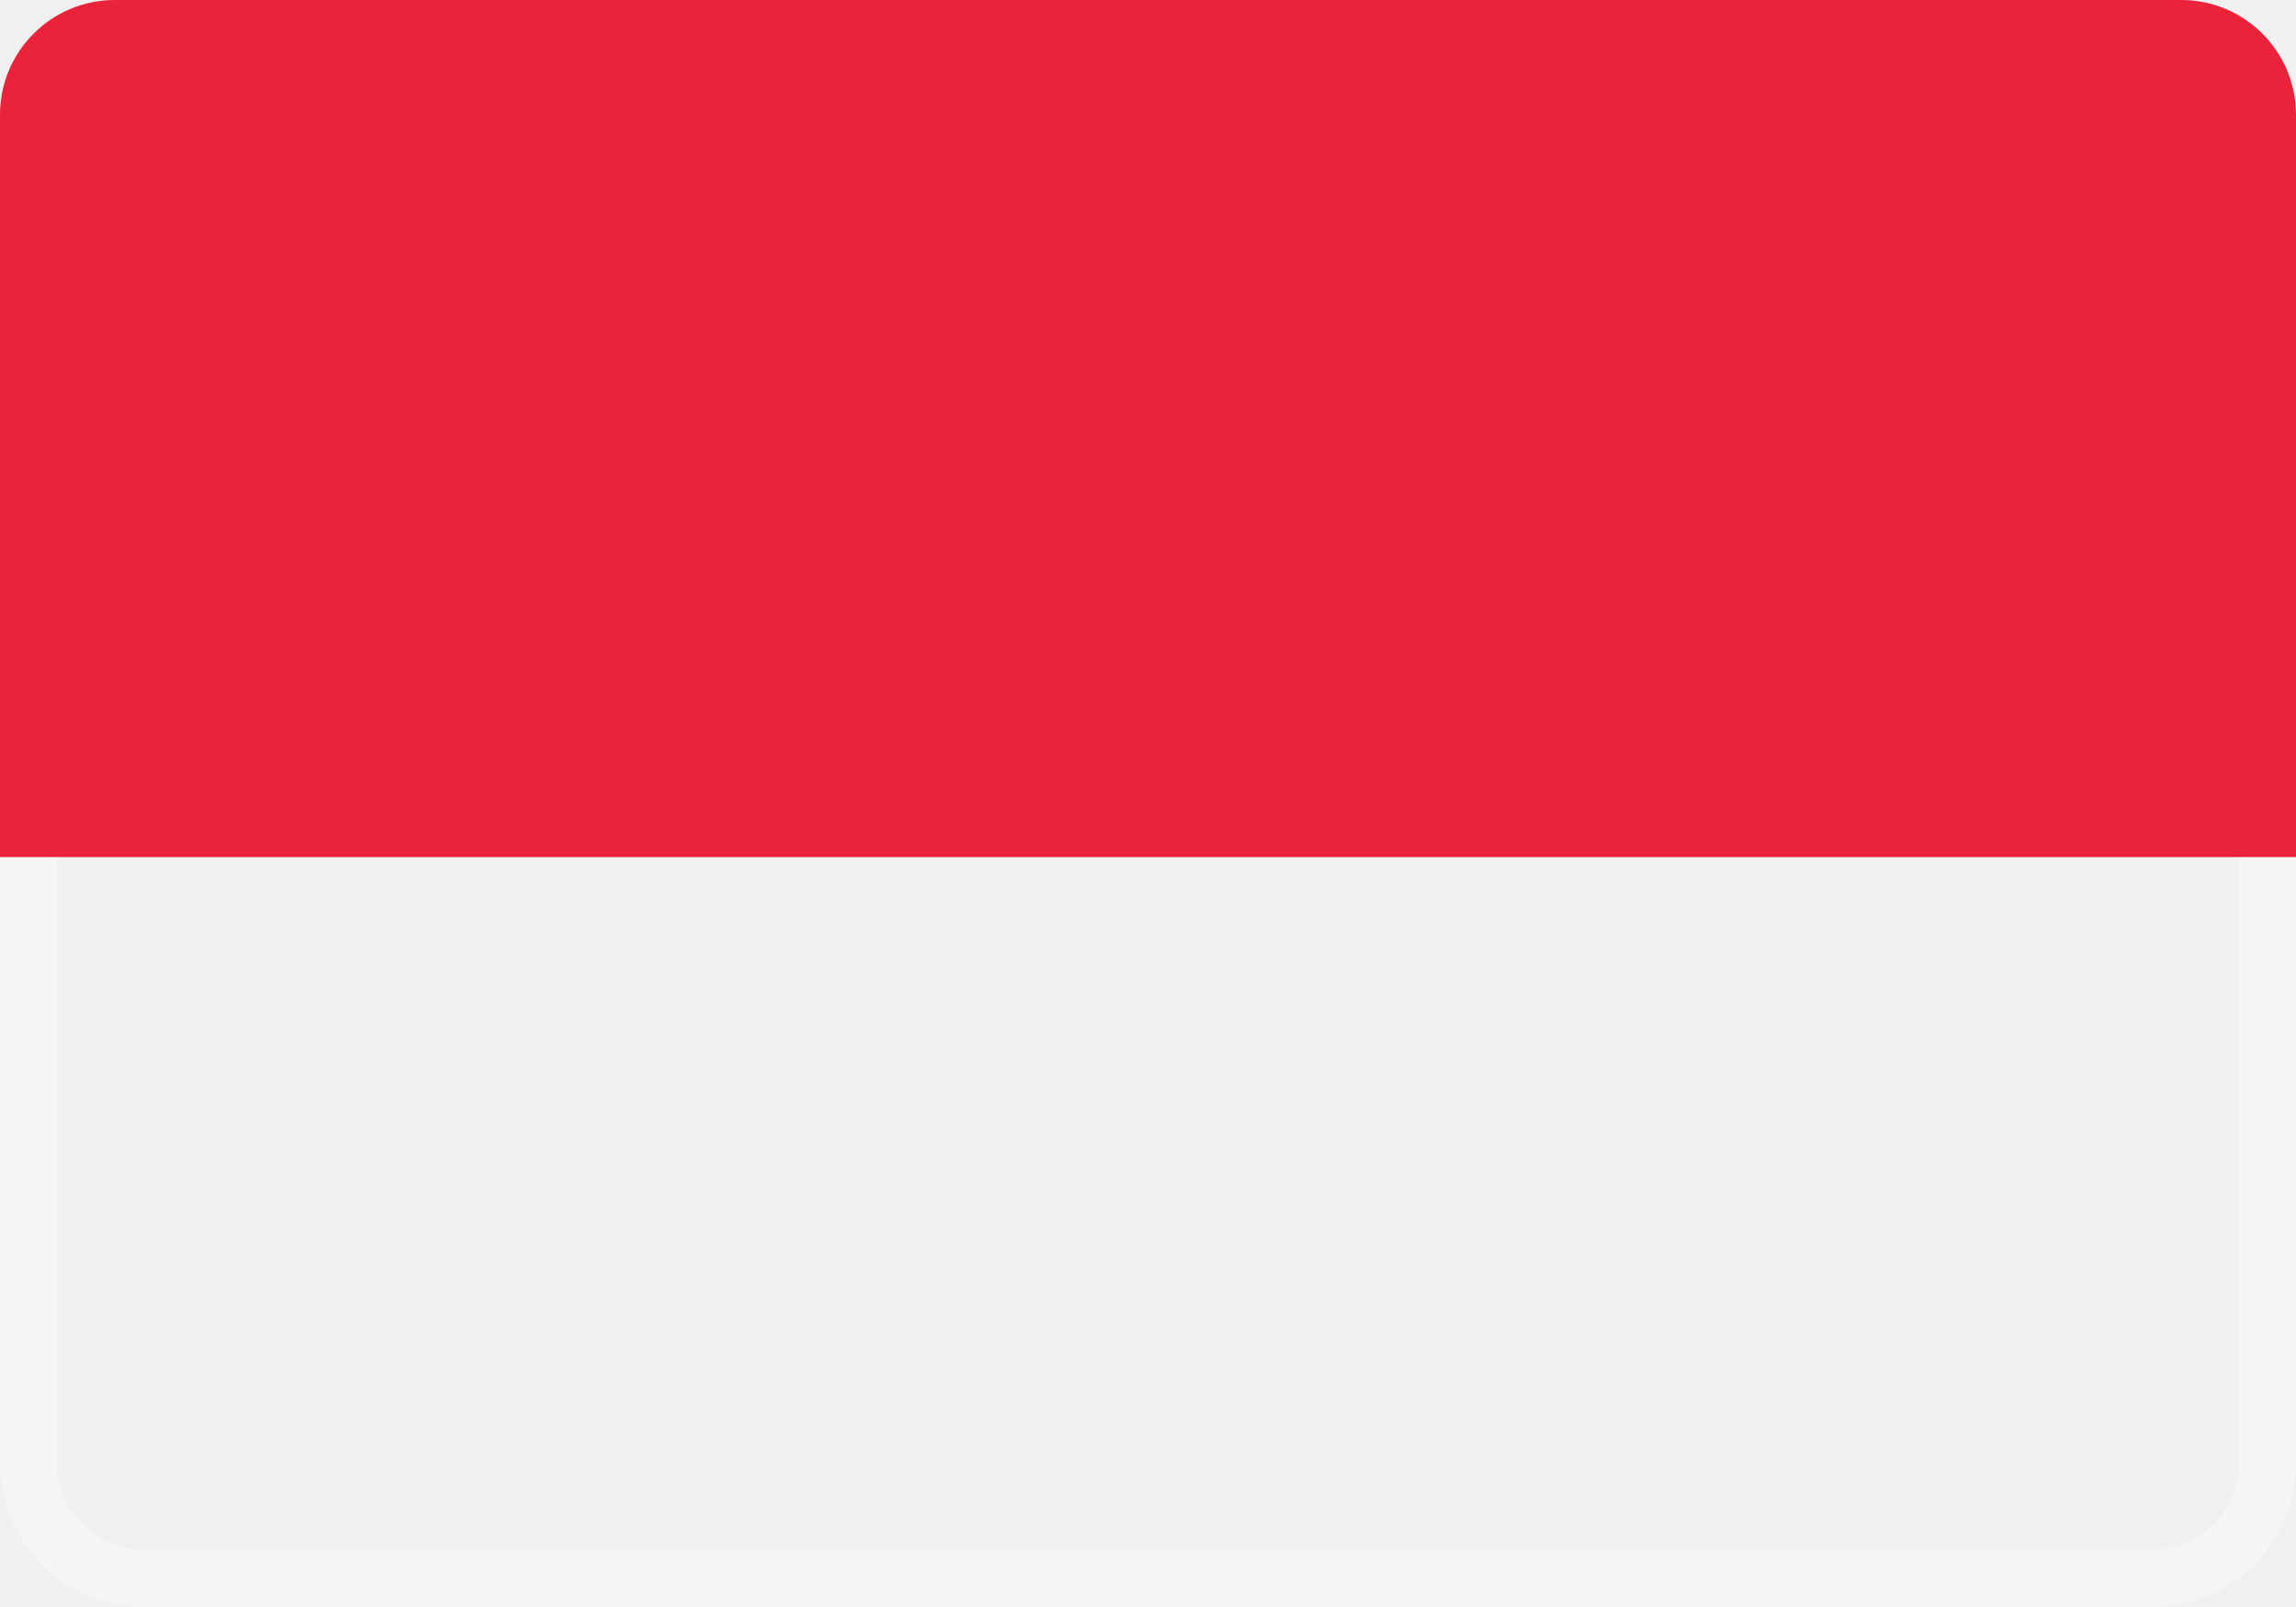
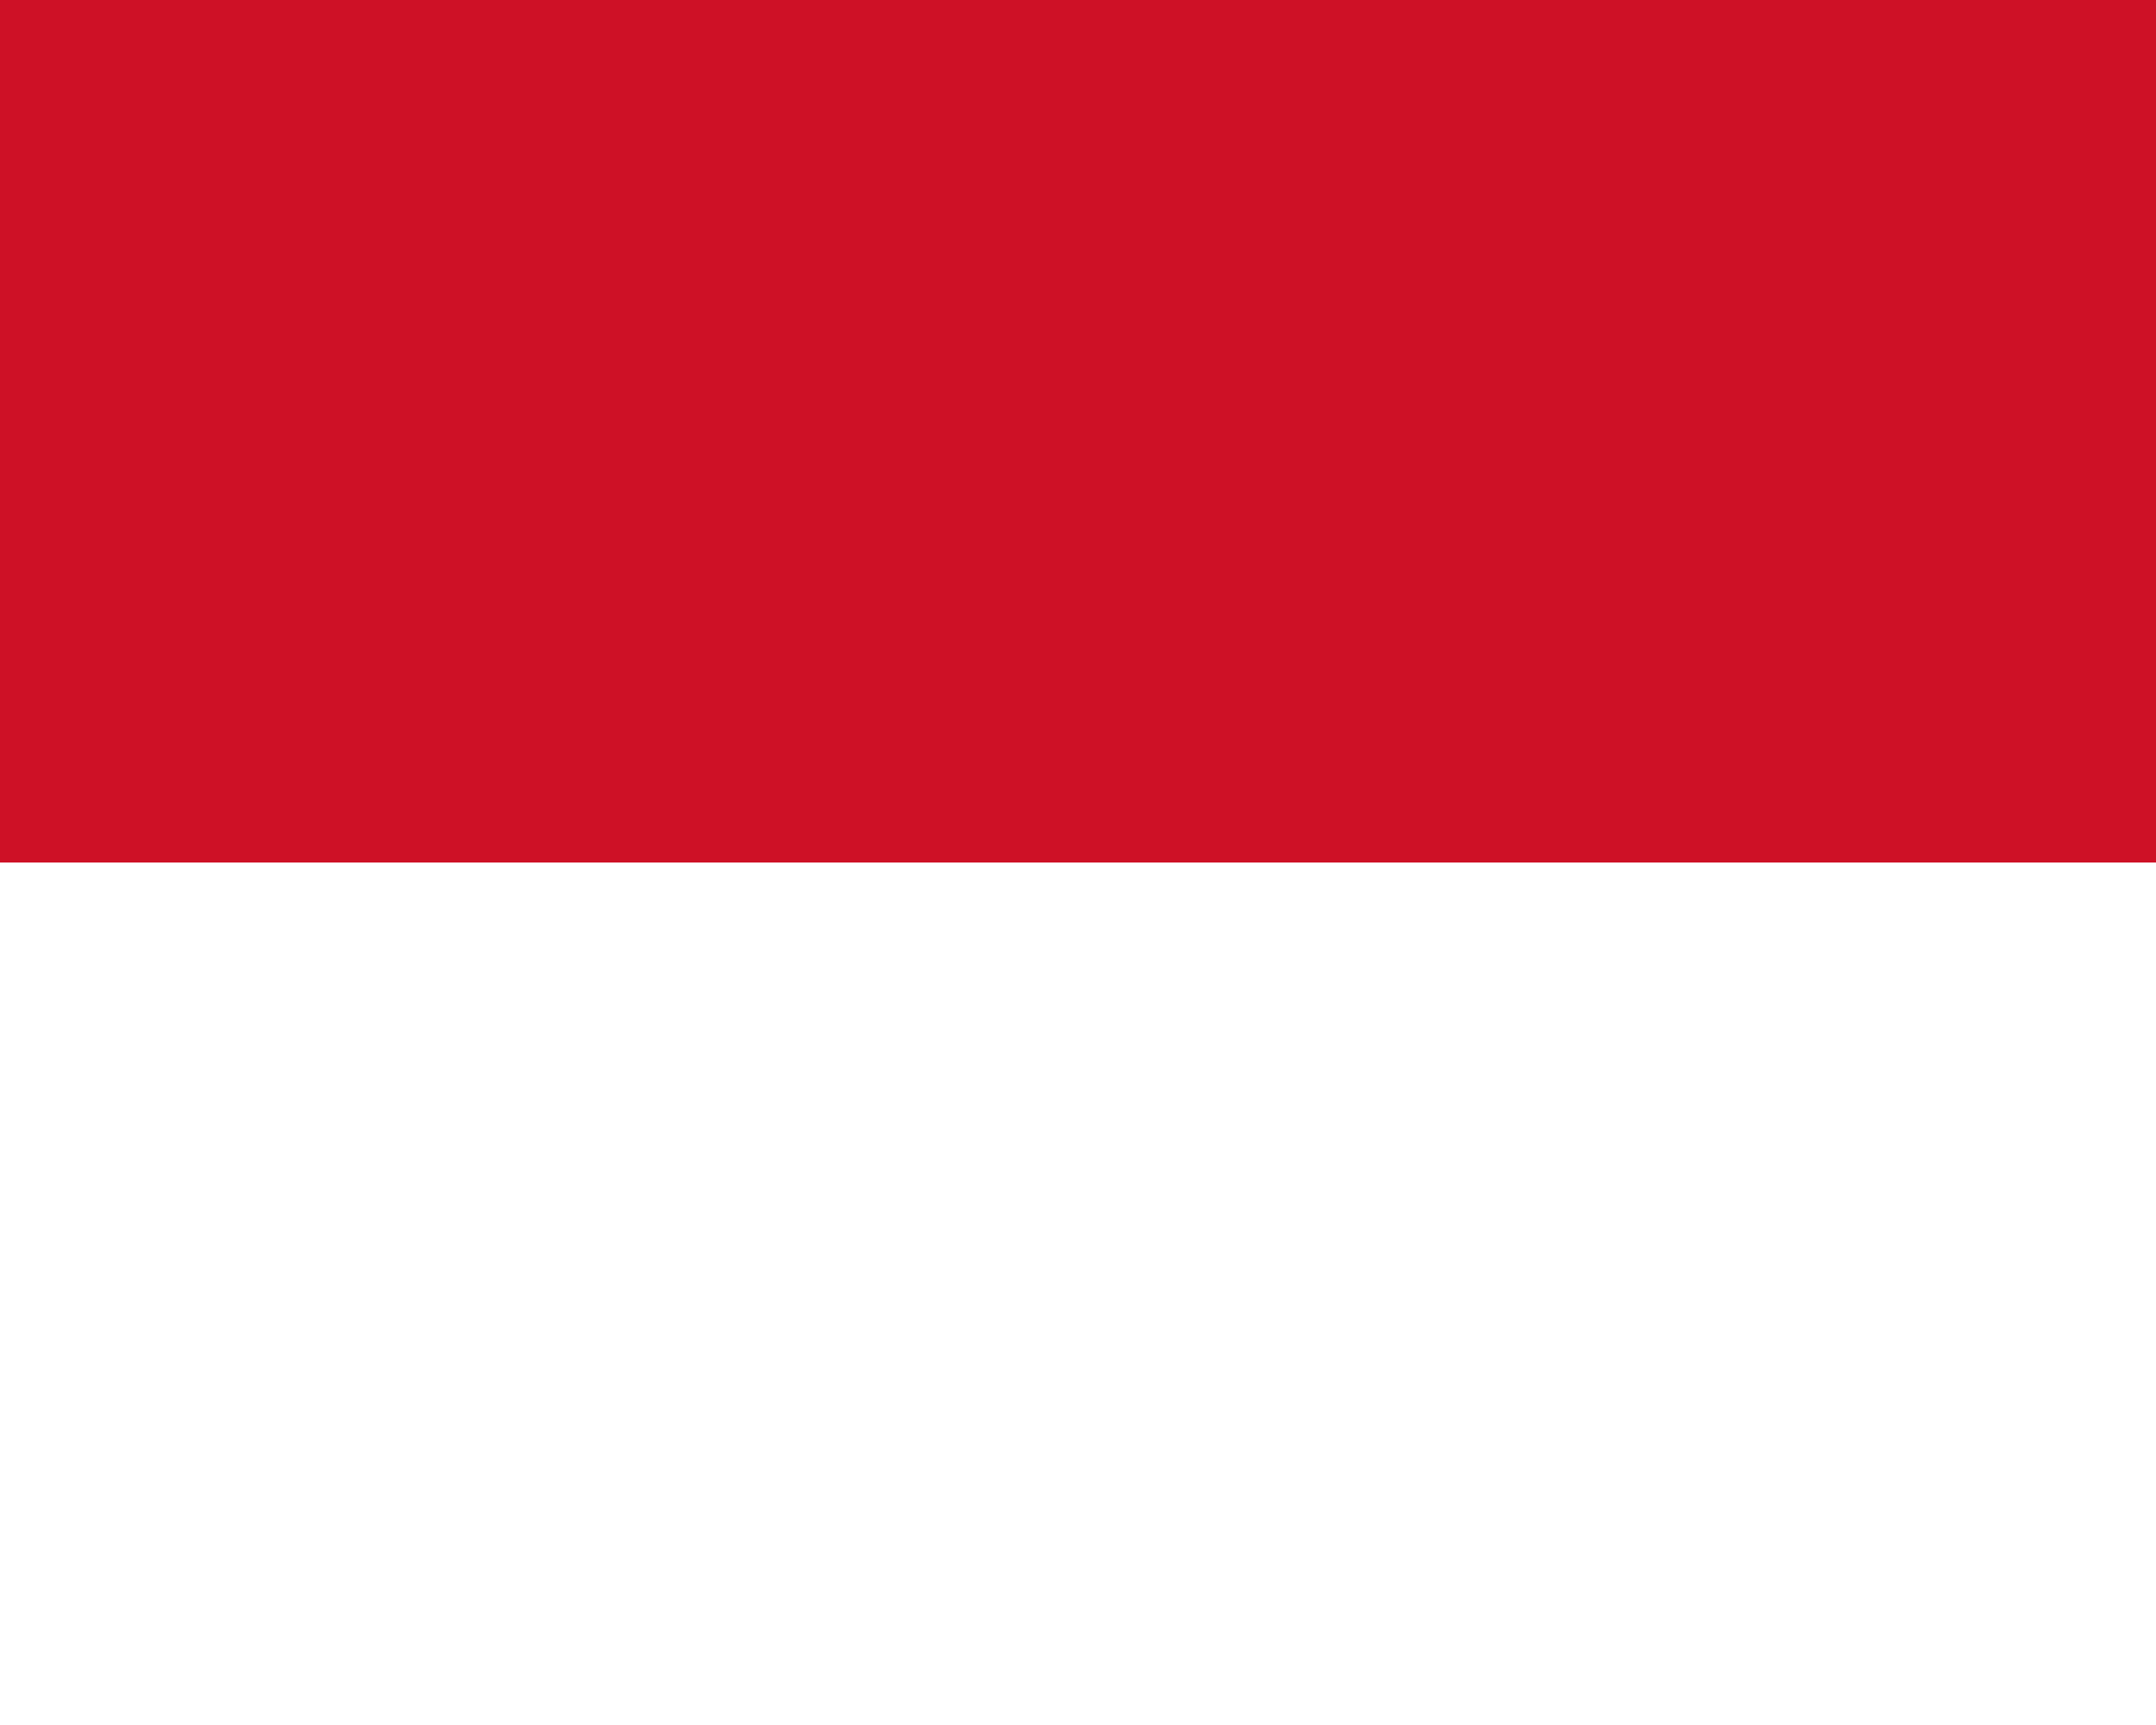
- <svg xmlns="http://www.w3.org/2000/svg" xmlns:xlink="http://www.w3.org/1999/xlink" width="20px" height="14px" viewBox="0 0 20 14" version="1.1">
-   <defs>
-     <linearGradient x1="50%" y1="0%" x2="50%" y2="100%" id="linearGradient-1">
-       <stop stop-color="#FFFFFF" offset="0%" />
-       <stop stop-color="#F0F0F0" offset="100%" />
-     </linearGradient>
-     <rect id="path-2" x="0" y="0" width="20" height="14" rx="1" />
-   </defs>
-   <g id="Page-1" stroke="none" stroke-width="1" fill="none" fill-rule="evenodd">
-     <g id="Flags" transform="translate(-604, -604)">
-       <g id="MC" transform="translate(604, 604)">
-         <mask id="mask-3" fill="white">
-           <use xlink:href="#path-2" />
-         </mask>
-         <rect stroke="#F5F5F5" stroke-width="0.5" x="0.25" y="0.25" width="19.5" height="13.5" rx="1" />
-         <rect id="Rectangle-2" fill="#EA233B" mask="url(#mask-3)" x="0" y="0" width="20" height="7.467" />
-       </g>
-     </g>
-   </g>
+ <svg xmlns="http://www.w3.org/2000/svg" width="750" height="600">
+   <rect fill="#FFF" width="750" height="600" />
+   <rect fill="#CE1126" width="750" height="300" />
</svg>
